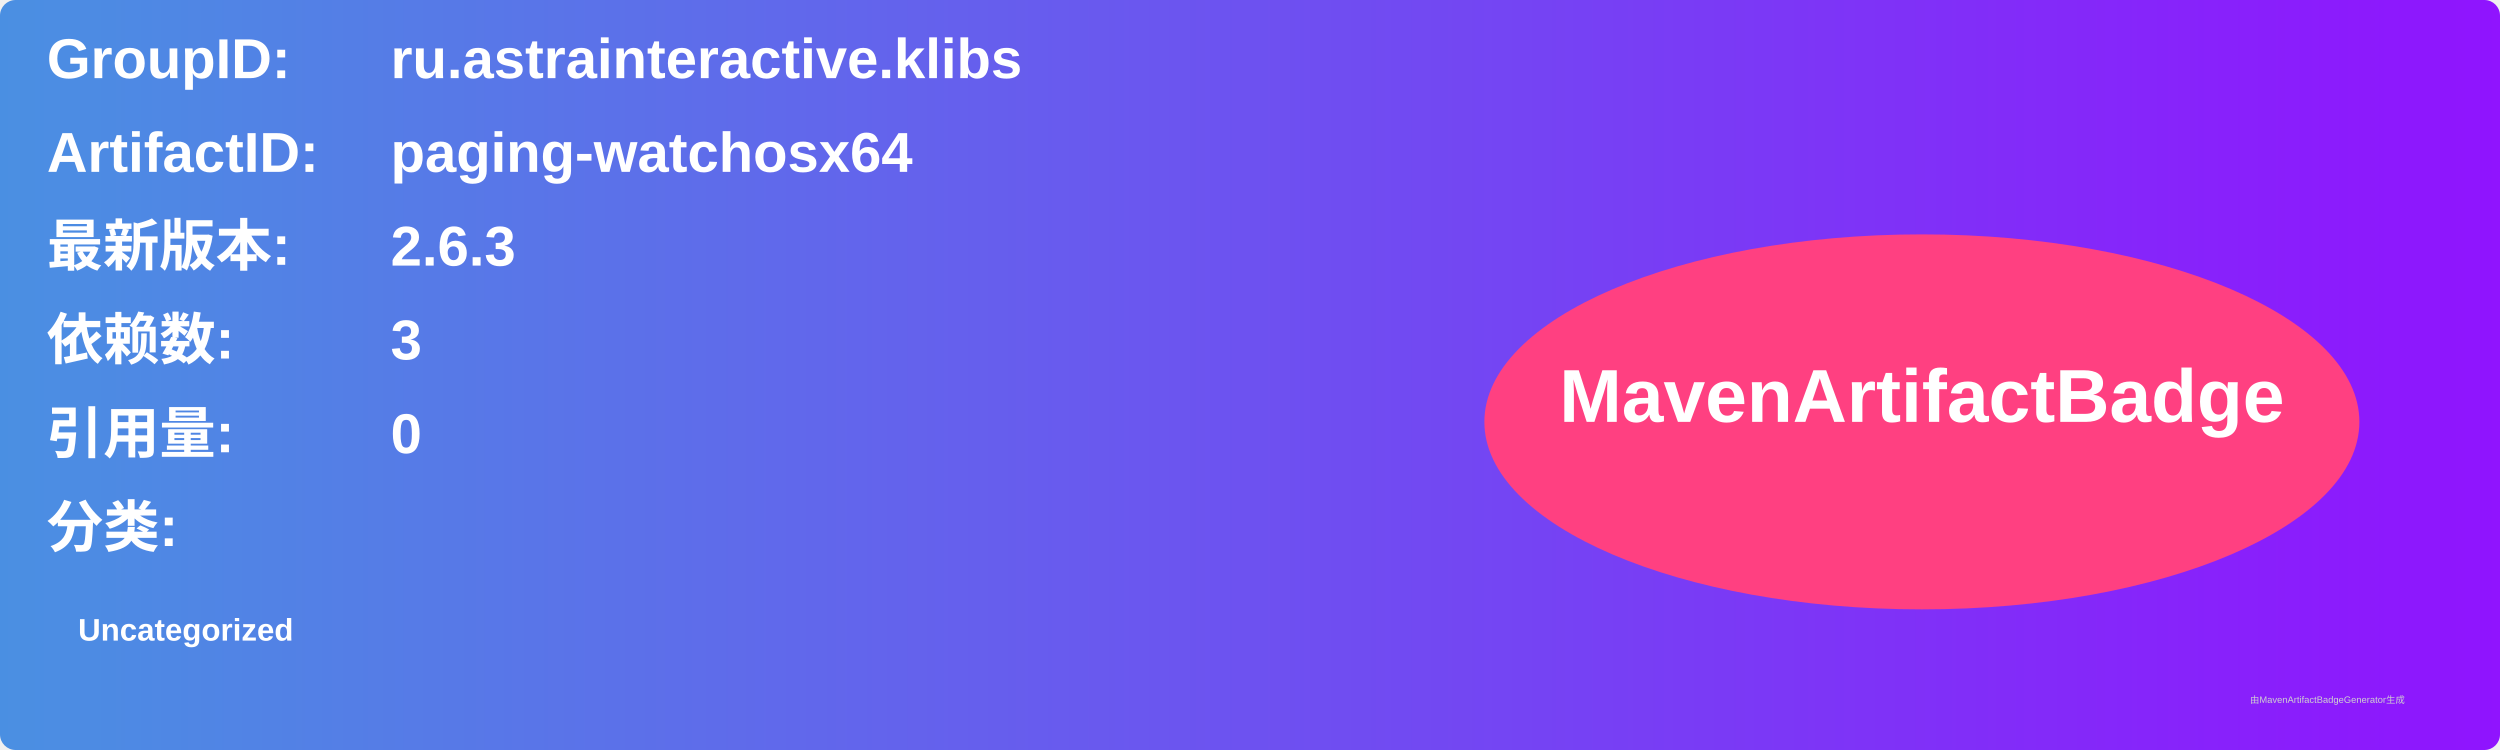
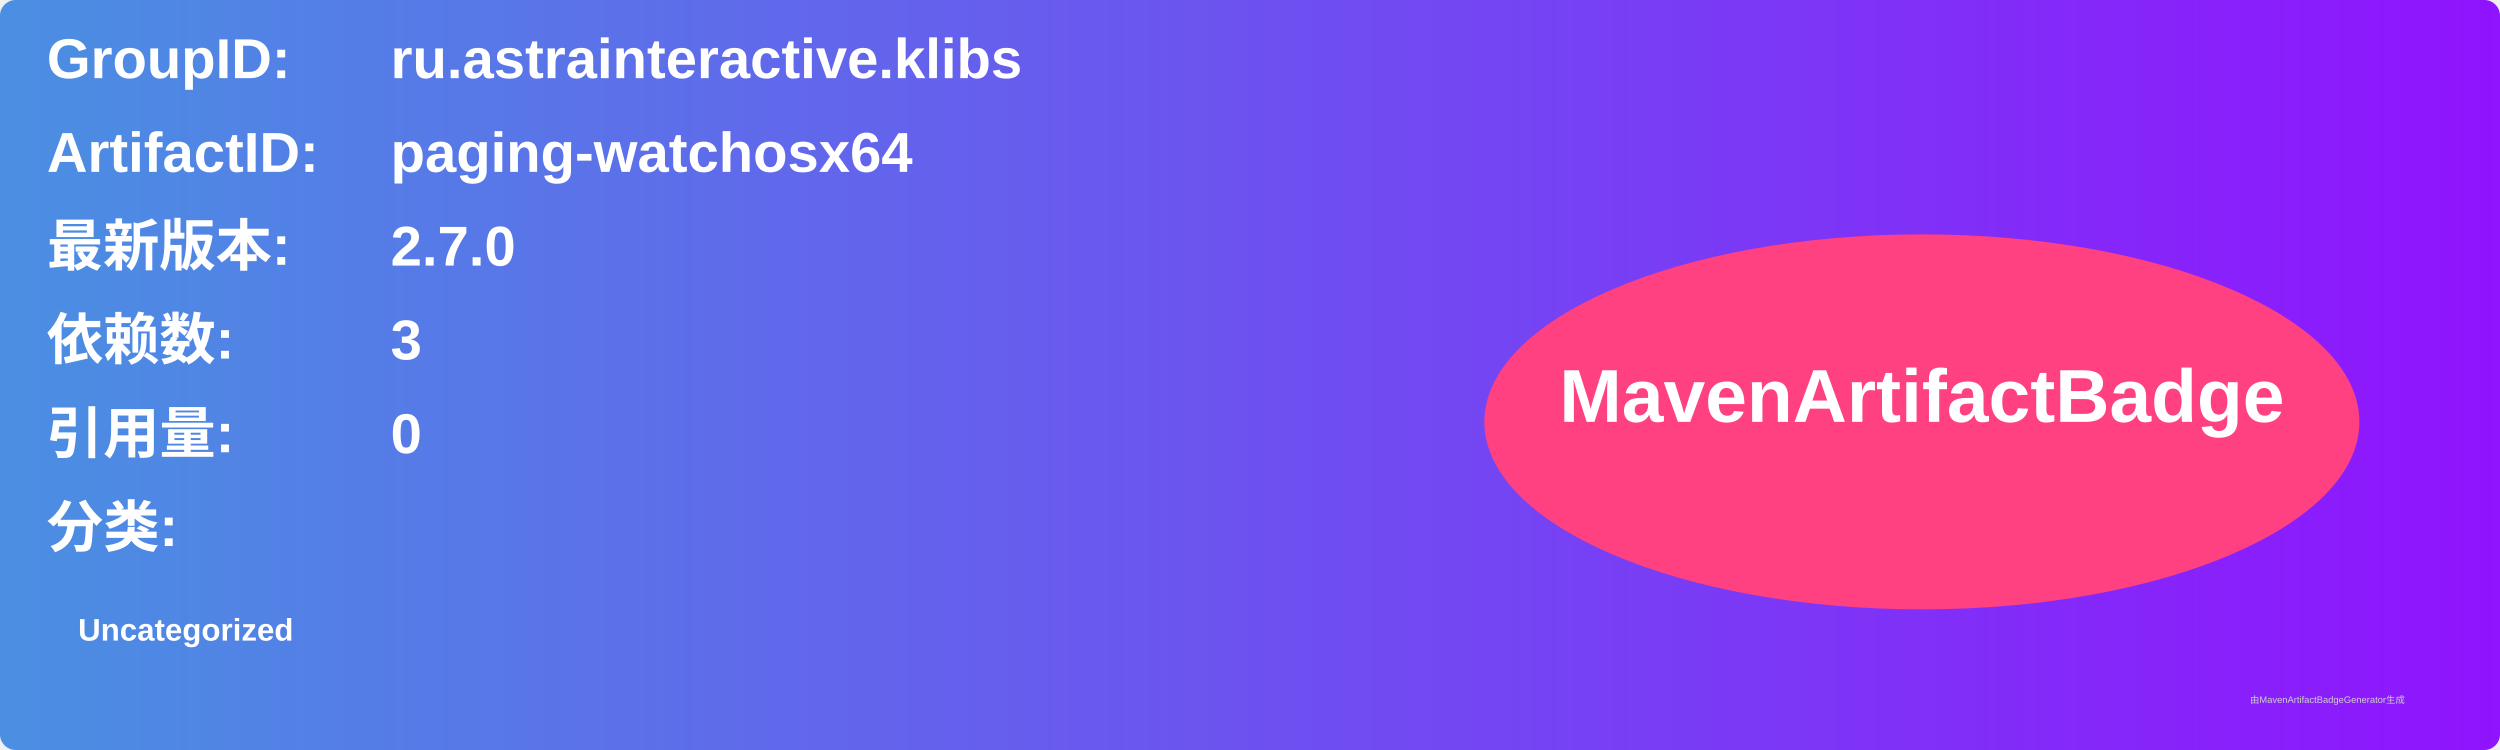
<svg xmlns="http://www.w3.org/2000/svg" width="800" height="240" viewBox="0 0 800 240">
  <linearGradient id="grad" x1="0%" y1="0%" x2="100%" y2="0%">
    <stop offset="0%" stop-color="#4a90e2" />
    <stop offset="100%" stop-color="#9013fe" />
  </linearGradient>
  <rect width="100%" height="100%" rx="5" ry="5" fill="url(#grad)" />
  <g transform="translate(15, 15)">
    <text x="0" y="10" font-family="Arial" font-size="18" fill="white" font-weight="bold" width="260">GroupID:</text>
    <text x="110" y="10" font-family="Arial" font-size="18" fill="white" font-weight="bold" width="460">ru.astrainteractive.klibs</text>
    <text x="0" y="40" font-family="Arial" font-size="18" fill="white" font-weight="bold" width="260">ArtifactID:</text>
    <text x="110" y="40" font-family="Arial" font-size="18" fill="white" font-weight="bold" width="460">paging-watchosx64</text>
    <text x="0" y="70" font-family="Arial" font-size="18" fill="white" font-weight="bold">最新版本:</text>
    <text x="110" y="70" font-family="Arial" font-size="18" fill="white" font-weight="bold">
-       <tspan font-weight="bold">2.6.3</tspan>
+       <tspan font-weight="bold">2.7.0</tspan>
    </text>
    <text x="0" y="100" font-family="Arial" font-size="18" fill="white" font-weight="bold">依赖数: </text>
    <text x="110" y="100" font-family="Arial" font-size="18" fill="white">
      <tspan font-weight="bold">3</tspan>
    </text>
    <text x="0" y="130" font-family="Arial" font-size="18" fill="white" font-weight="bold">引用量: </text>
    <text x="110" y="130" font-family="Arial" font-size="18" fill="white">
      <tspan font-weight="bold">0</tspan>
    </text>
    <text x="0" y="160" font-family="Arial" font-size="18" fill="white" font-weight="bold">分类:</text>
    <text x="10" y="190" font-family="Arial" font-size="10" fill="white">
      <tspan font-weight="bold">Uncategorized</tspan>
    </text>
    <ellipse cx="600" cy="120" rx="140" ry="60" fill="#ff4081" />
    <text x="600" y="120" text-anchor="middle" font-family="Arial" font-size="24" fill="white" font-weight="bold">MavenArtifactBadge</text>
  </g>
  <text x="720" y="225" font-family="Arial" font-size="3" fill="#d0d0d0">由MavenArtifactBadgeGenerator生成</text>
</svg>
